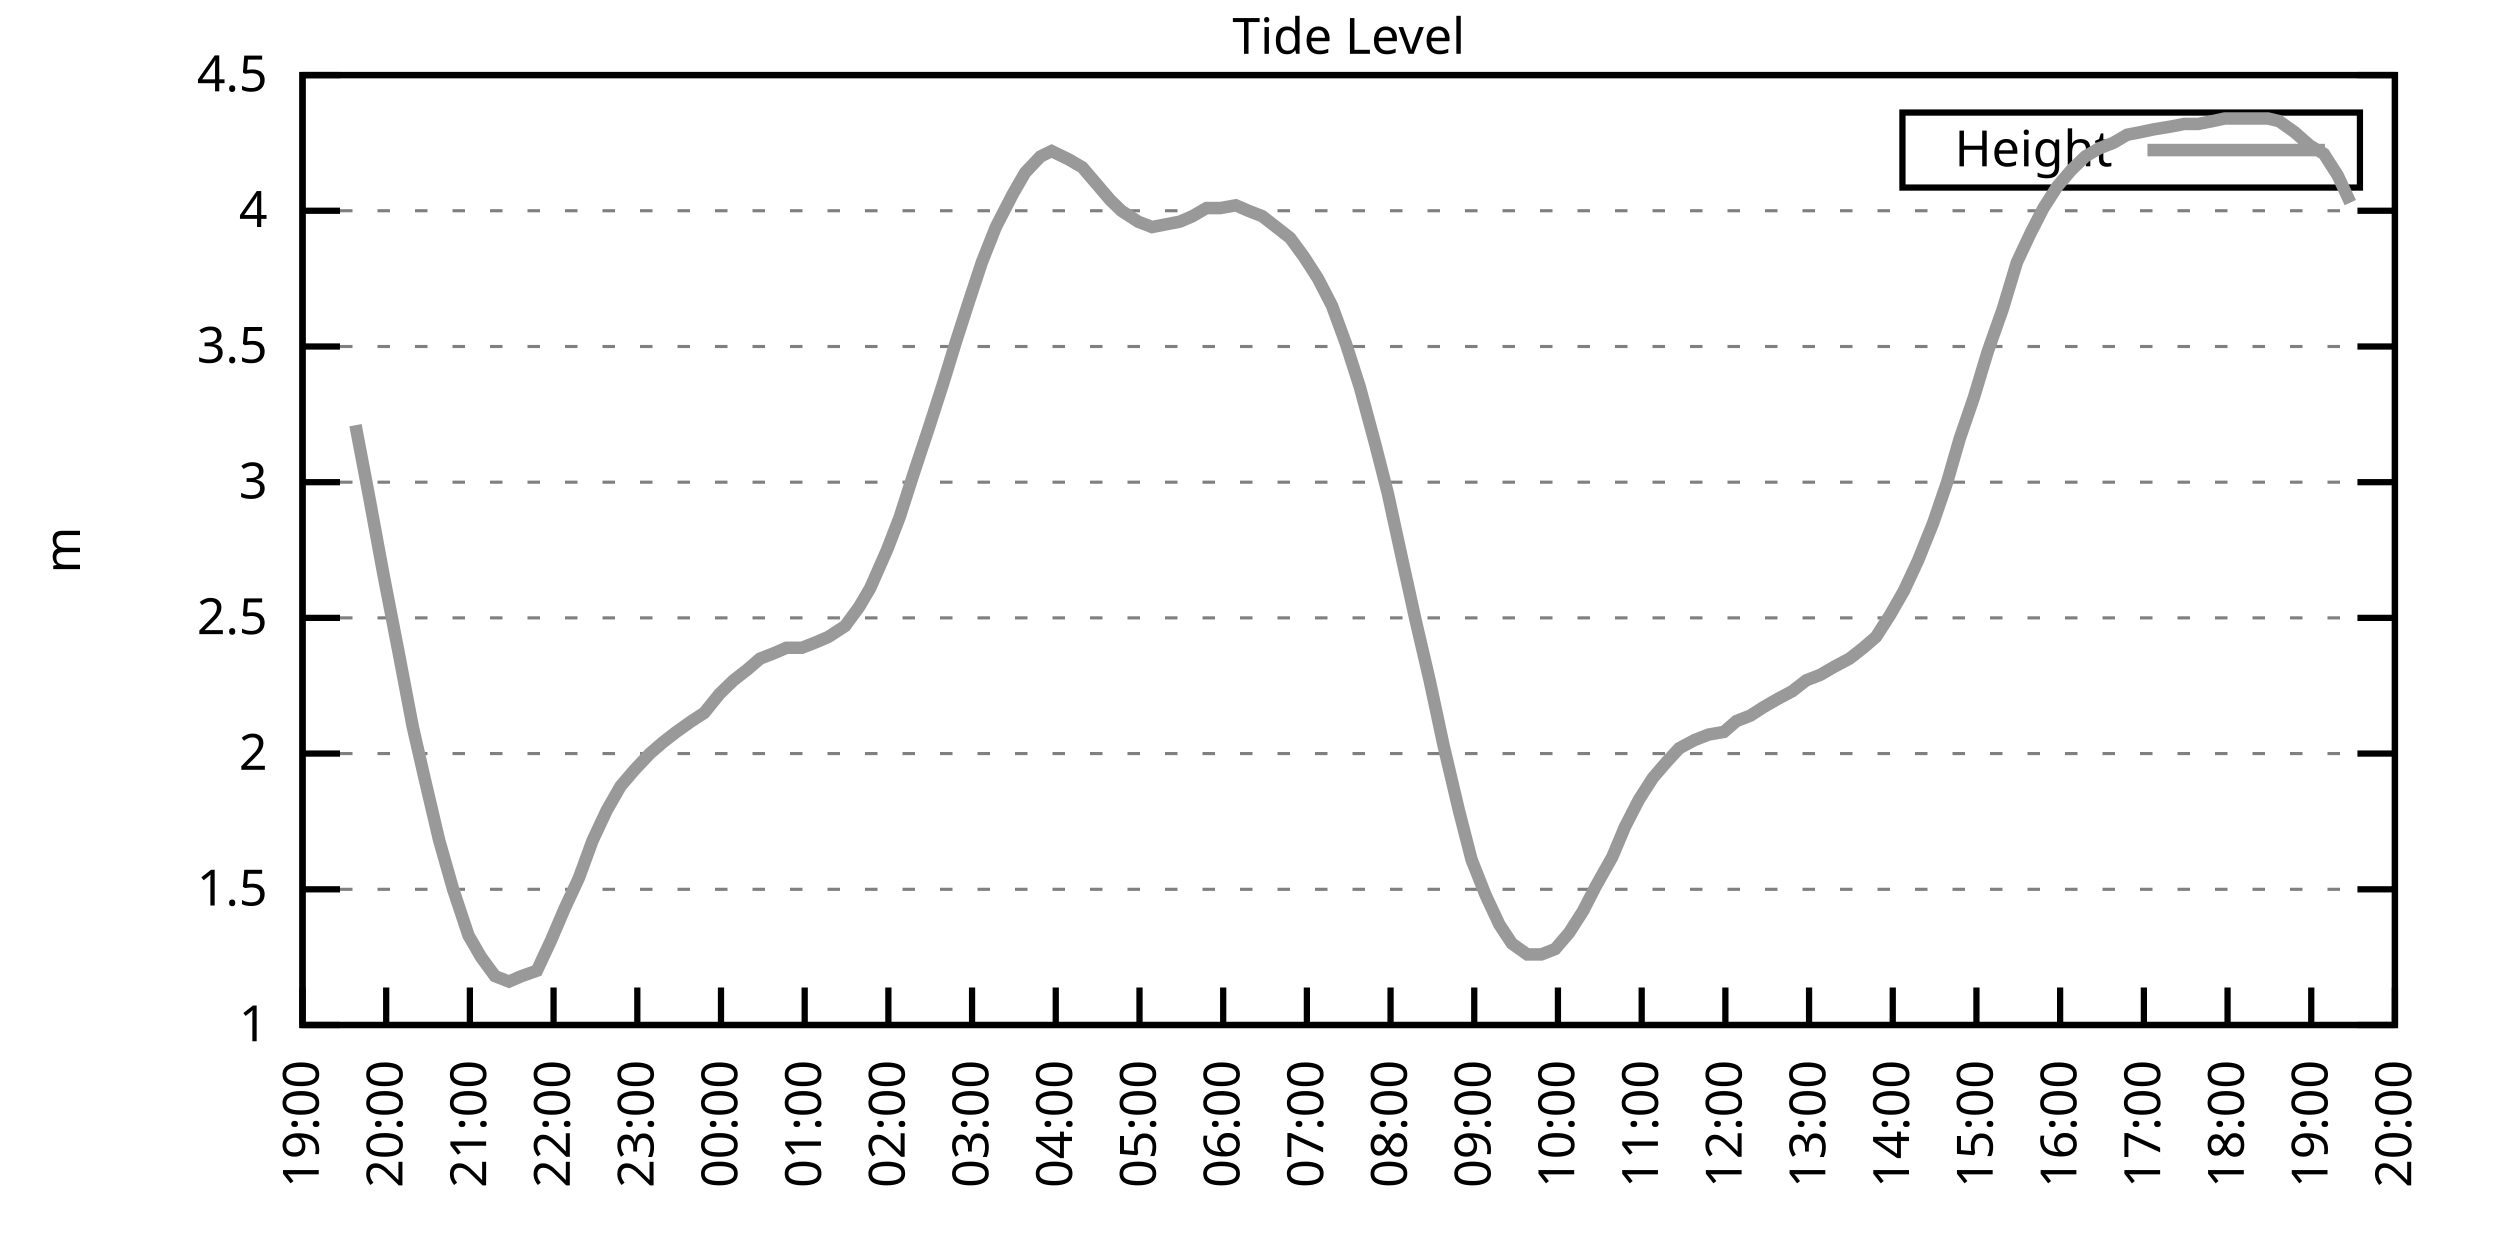
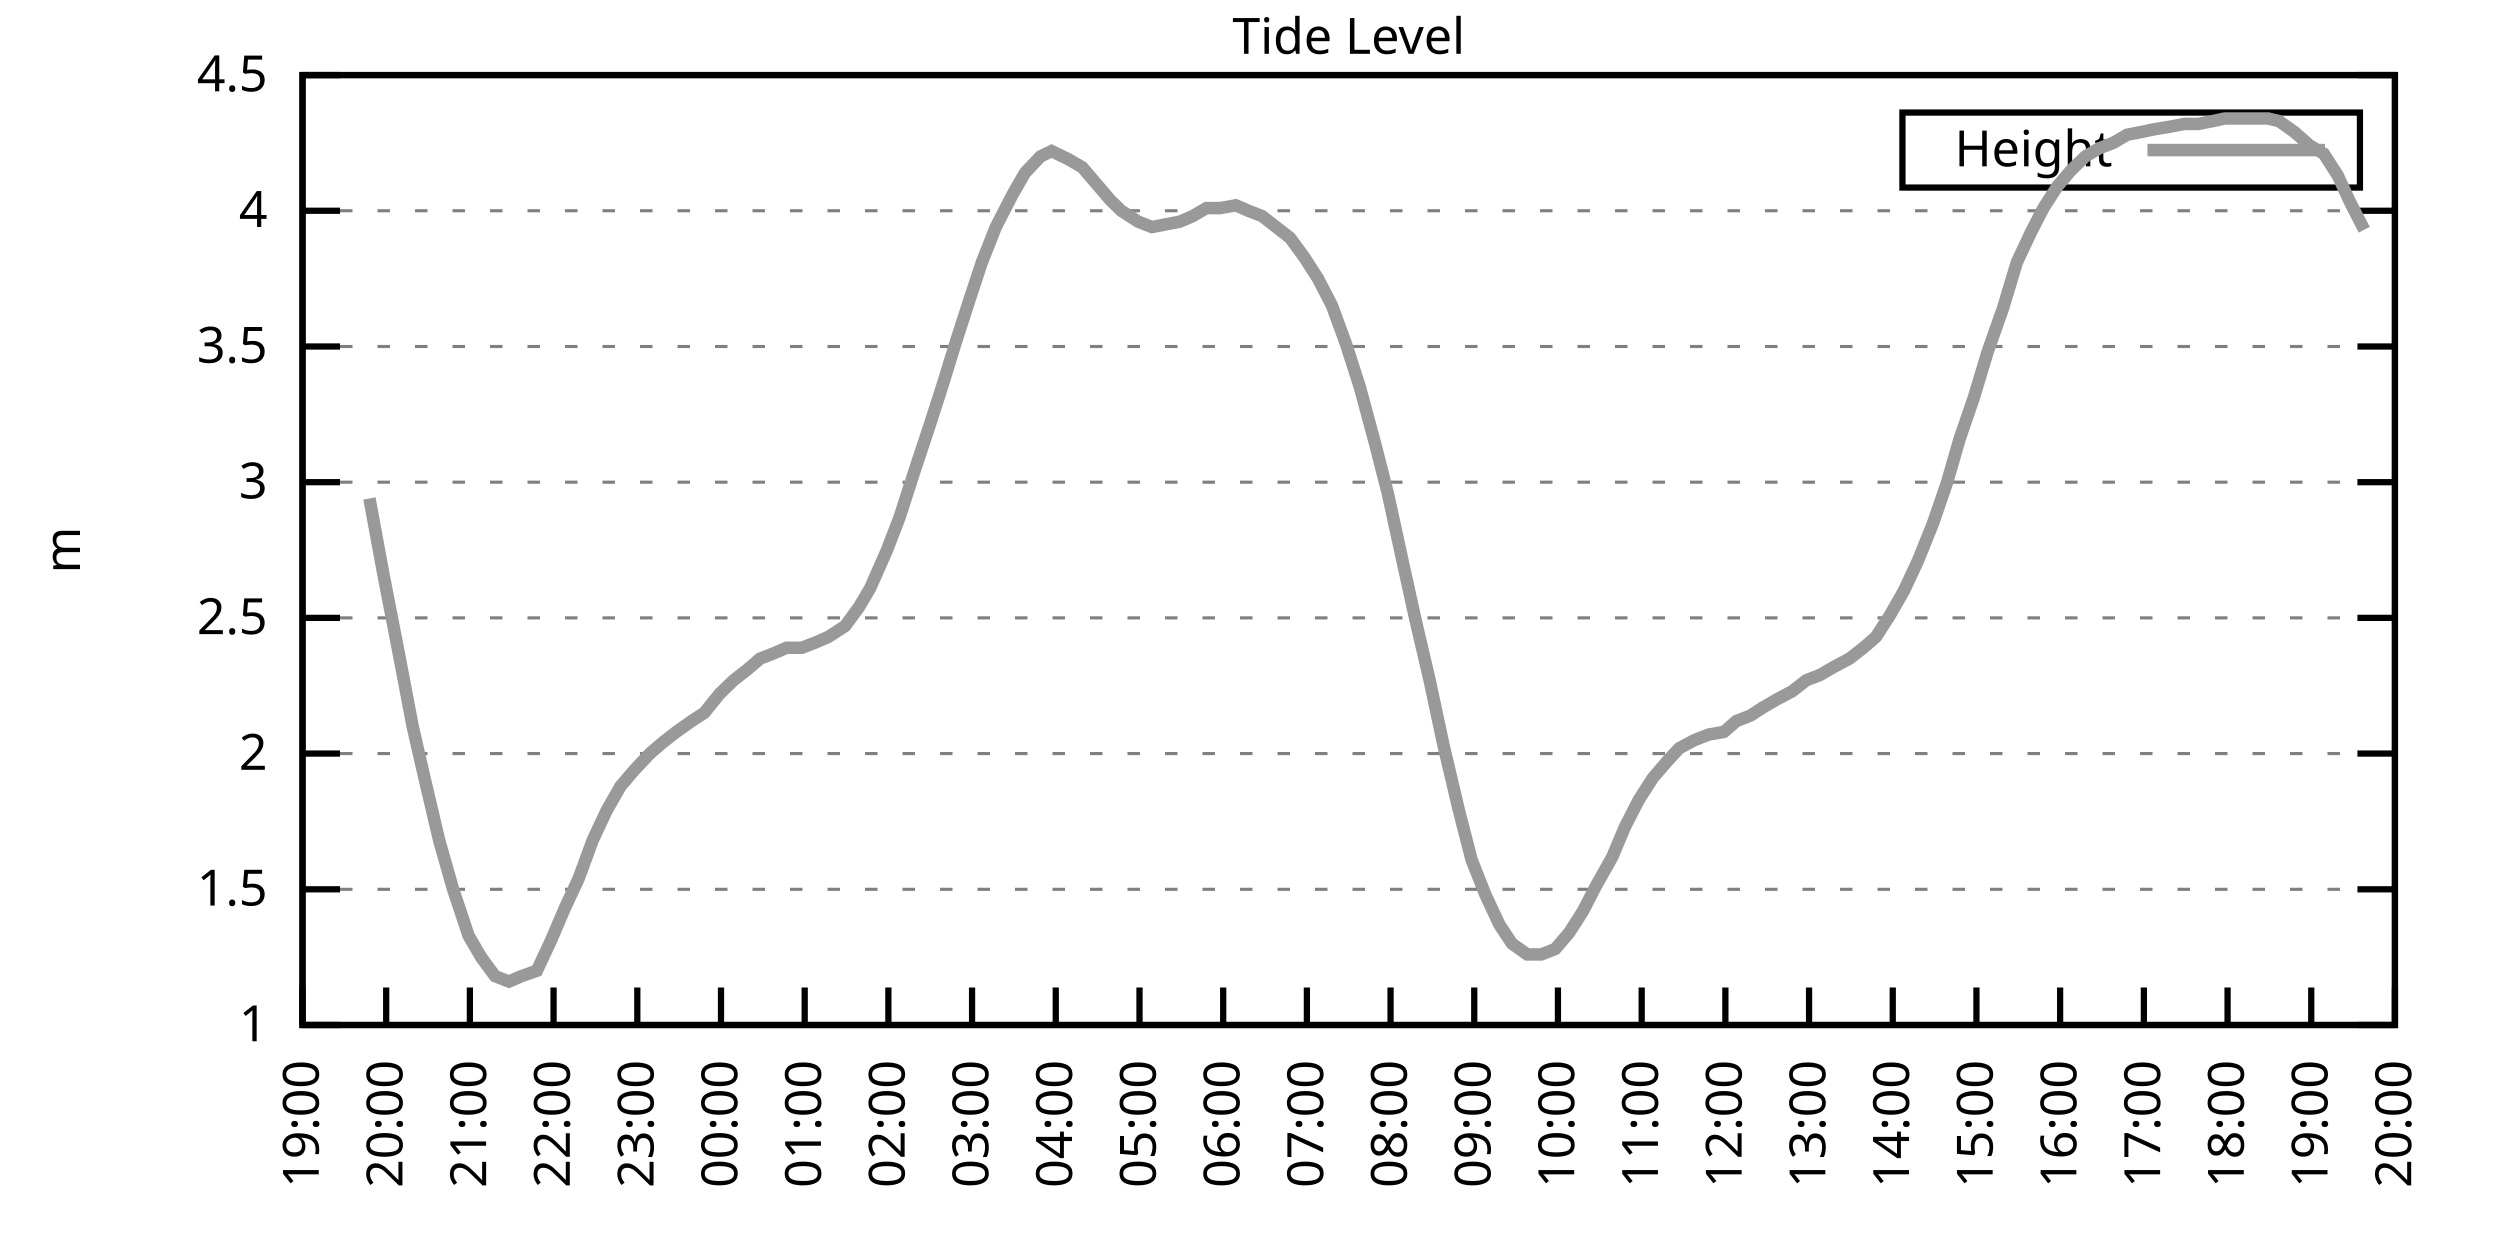
<svg xmlns="http://www.w3.org/2000/svg" xmlns:xlink="http://www.w3.org/1999/xlink" width="400" height="200" viewBox="0 0 400 200">
  <g id="gnuplot_canvas">
    <rect x="0" y="0" width="400" height="200" fill="none" />
    <defs>
      <circle id="gpDot" r="0.5" stroke-width="0.5" stroke="currentColor" />
      <path id="gpPt0" stroke-width="0.333" stroke="currentColor" d="M-1,0 h2 M0,-1 v2" />
      <path id="gpPt1" stroke-width="0.333" stroke="currentColor" d="M-1,-1 L1,1 M1,-1 L-1,1" />
      <path id="gpPt2" stroke-width="0.333" stroke="currentColor" d="M-1,0 L1,0 M0,-1 L0,1 M-1,-1 L1,1 M-1,1 L1,-1" />
      <rect id="gpPt3" stroke-width="0.333" stroke="currentColor" x="-1" y="-1" width="2" height="2" />
      <rect id="gpPt4" stroke-width="0.333" stroke="currentColor" fill="currentColor" x="-1" y="-1" width="2" height="2" />
      <circle id="gpPt5" stroke-width="0.333" stroke="currentColor" cx="0" cy="0" r="1" />
      <use xlink:href="#gpPt5" id="gpPt6" fill="currentColor" stroke="none" />
      <path id="gpPt7" stroke-width="0.333" stroke="currentColor" d="M0,-1.33 L-1.33,0.67 L1.33,0.67 z" />
      <use xlink:href="#gpPt7" id="gpPt8" fill="currentColor" stroke="none" />
      <use xlink:href="#gpPt7" id="gpPt9" stroke="currentColor" transform="rotate(180)" />
      <use xlink:href="#gpPt9" id="gpPt10" fill="currentColor" stroke="none" />
      <use xlink:href="#gpPt3" id="gpPt11" stroke="currentColor" transform="rotate(45)" />
      <use xlink:href="#gpPt11" id="gpPt12" fill="currentColor" stroke="none" />
      <path id="gpPt13" stroke-width="0.333" stroke="currentColor" d="M0,1.330 L1.265,0.411 L0.782,-1.067 L-0.782,-1.076 L-1.265,0.411 z" />
      <use xlink:href="#gpPt13" id="gpPt14" fill="currentColor" stroke="none" />
      <filter id="textbox" filterUnits="objectBoundingBox" x="0" y="0" height="1" width="1">
        <feFlood flood-color="white" flood-opacity="1" result="bgnd" />
        <feComposite in="SourceGraphic" in2="bgnd" operator="atop" />
      </filter>
      <filter id="greybox" filterUnits="objectBoundingBox" x="0" y="0" height="1" width="1">
        <feFlood flood-color="lightgrey" flood-opacity="1" result="grey" />
        <feComposite in="SourceGraphic" in2="grey" operator="atop" />
      </filter>
    </defs>
    <g fill="none" color="white" stroke="currentColor" stroke-width="1.00" stroke-linecap="butt" stroke-linejoin="miter">
</g>
    <g fill="none" color="black" stroke="currentColor" stroke-width="1.00" stroke-linecap="butt" stroke-linejoin="miter">
      <g stroke="none" shape-rendering="crispEdges">
        <polygon fill="rgb(255, 255, 255)" points="48.40,164.00 383.18,164.00 383.18,12.02 48.40,12.02 " />
      </g>
    </g>
    <g fill="none" color="black" stroke="currentColor" stroke-width="1.00" stroke-linecap="butt" stroke-linejoin="miter">
</g>
    <g fill="none" color="black" stroke="black" stroke-width="0.50" stroke-linecap="butt" stroke-linejoin="miter">
</g>
    <g fill="none" color="gray" stroke="currentColor" stroke-width="0.50" stroke-linecap="butt" stroke-linejoin="miter">
      <path stroke="gray" stroke-dasharray="2,4" class="gridline" d="M48.40,164.00 L383.19,164.00  " />
    </g>
    <g fill="none" color="gray" stroke="gray" stroke-width="1.00" stroke-linecap="butt" stroke-linejoin="miter">
</g>
    <g fill="none" color="black" stroke="currentColor" stroke-width="1.00" stroke-linecap="butt" stroke-linejoin="miter">
      <path stroke="black" d="M48.40,164.00 L54.40,164.00 M383.19,164.00 L377.19,164.00  " />
      <g transform="translate(42.80,166.60)" stroke="none" fill="black" font-family="Sans" font-size="8.00" text-anchor="end">
        <text>
          <tspan font-family="Sans"> 1</tspan>
        </text>
      </g>
    </g>
    <g fill="none" color="black" stroke="currentColor" stroke-width="1.00" stroke-linecap="butt" stroke-linejoin="miter">
</g>
    <g fill="none" color="black" stroke="black" stroke-width="0.50" stroke-linecap="butt" stroke-linejoin="miter">
</g>
    <g fill="none" color="gray" stroke="currentColor" stroke-width="0.50" stroke-linecap="butt" stroke-linejoin="miter">
      <path stroke="gray" stroke-dasharray="2,4" class="gridline" d="M48.40,142.29 L383.19,142.29  " />
    </g>
    <g fill="none" color="gray" stroke="gray" stroke-width="1.00" stroke-linecap="butt" stroke-linejoin="miter">
</g>
    <g fill="none" color="black" stroke="currentColor" stroke-width="1.00" stroke-linecap="butt" stroke-linejoin="miter">
      <path stroke="black" d="M48.40,142.29 L54.40,142.29 M383.19,142.29 L377.19,142.29  " />
      <g transform="translate(42.80,144.89)" stroke="none" fill="black" font-family="Sans" font-size="8.00" text-anchor="end">
        <text>
          <tspan font-family="Sans"> 1.5</tspan>
        </text>
      </g>
    </g>
    <g fill="none" color="black" stroke="currentColor" stroke-width="1.00" stroke-linecap="butt" stroke-linejoin="miter">
</g>
    <g fill="none" color="black" stroke="black" stroke-width="0.50" stroke-linecap="butt" stroke-linejoin="miter">
</g>
    <g fill="none" color="gray" stroke="currentColor" stroke-width="0.50" stroke-linecap="butt" stroke-linejoin="miter">
      <path stroke="gray" stroke-dasharray="2,4" class="gridline" d="M48.40,120.57 L383.19,120.57  " />
    </g>
    <g fill="none" color="gray" stroke="gray" stroke-width="1.00" stroke-linecap="butt" stroke-linejoin="miter">
</g>
    <g fill="none" color="black" stroke="currentColor" stroke-width="1.00" stroke-linecap="butt" stroke-linejoin="miter">
      <path stroke="black" d="M48.40,120.57 L54.40,120.57 M383.19,120.57 L377.19,120.57  " />
      <g transform="translate(42.80,123.17)" stroke="none" fill="black" font-family="Sans" font-size="8.00" text-anchor="end">
        <text>
          <tspan font-family="Sans"> 2</tspan>
        </text>
      </g>
    </g>
    <g fill="none" color="black" stroke="currentColor" stroke-width="1.00" stroke-linecap="butt" stroke-linejoin="miter">
</g>
    <g fill="none" color="black" stroke="black" stroke-width="0.50" stroke-linecap="butt" stroke-linejoin="miter">
</g>
    <g fill="none" color="gray" stroke="currentColor" stroke-width="0.50" stroke-linecap="butt" stroke-linejoin="miter">
      <path stroke="gray" stroke-dasharray="2,4" class="gridline" d="M48.40,98.86 L383.19,98.86  " />
    </g>
    <g fill="none" color="gray" stroke="gray" stroke-width="1.00" stroke-linecap="butt" stroke-linejoin="miter">
</g>
    <g fill="none" color="black" stroke="currentColor" stroke-width="1.00" stroke-linecap="butt" stroke-linejoin="miter">
      <path stroke="black" d="M48.40,98.86 L54.40,98.86 M383.19,98.86 L377.19,98.86  " />
      <g transform="translate(42.80,101.46)" stroke="none" fill="black" font-family="Sans" font-size="8.00" text-anchor="end">
        <text>
          <tspan font-family="Sans"> 2.5</tspan>
        </text>
      </g>
    </g>
    <g fill="none" color="black" stroke="currentColor" stroke-width="1.00" stroke-linecap="butt" stroke-linejoin="miter">
</g>
    <g fill="none" color="black" stroke="black" stroke-width="0.50" stroke-linecap="butt" stroke-linejoin="miter">
</g>
    <g fill="none" color="gray" stroke="currentColor" stroke-width="0.50" stroke-linecap="butt" stroke-linejoin="miter">
      <path stroke="gray" stroke-dasharray="2,4" class="gridline" d="M48.40,77.15 L383.19,77.15  " />
    </g>
    <g fill="none" color="gray" stroke="gray" stroke-width="1.00" stroke-linecap="butt" stroke-linejoin="miter">
</g>
    <g fill="none" color="black" stroke="currentColor" stroke-width="1.00" stroke-linecap="butt" stroke-linejoin="miter">
      <path stroke="black" d="M48.40,77.15 L54.40,77.15 M383.19,77.15 L377.19,77.15  " />
      <g transform="translate(42.80,79.75)" stroke="none" fill="black" font-family="Sans" font-size="8.00" text-anchor="end">
        <text>
          <tspan font-family="Sans"> 3</tspan>
        </text>
      </g>
    </g>
    <g fill="none" color="black" stroke="currentColor" stroke-width="1.00" stroke-linecap="butt" stroke-linejoin="miter">
</g>
    <g fill="none" color="black" stroke="black" stroke-width="0.50" stroke-linecap="butt" stroke-linejoin="miter">
</g>
    <g fill="none" color="gray" stroke="currentColor" stroke-width="0.50" stroke-linecap="butt" stroke-linejoin="miter">
      <path stroke="gray" stroke-dasharray="2,4" class="gridline" d="M48.40,55.44 L383.19,55.44  " />
    </g>
    <g fill="none" color="gray" stroke="gray" stroke-width="1.00" stroke-linecap="butt" stroke-linejoin="miter">
</g>
    <g fill="none" color="black" stroke="currentColor" stroke-width="1.00" stroke-linecap="butt" stroke-linejoin="miter">
      <path stroke="black" d="M48.40,55.44 L54.40,55.44 M383.19,55.44 L377.19,55.44  " />
      <g transform="translate(42.80,58.04)" stroke="none" fill="black" font-family="Sans" font-size="8.00" text-anchor="end">
        <text>
          <tspan font-family="Sans"> 3.5</tspan>
        </text>
      </g>
    </g>
    <g fill="none" color="black" stroke="currentColor" stroke-width="1.00" stroke-linecap="butt" stroke-linejoin="miter">
</g>
    <g fill="none" color="black" stroke="black" stroke-width="0.50" stroke-linecap="butt" stroke-linejoin="miter">
</g>
    <g fill="none" color="gray" stroke="currentColor" stroke-width="0.50" stroke-linecap="butt" stroke-linejoin="miter">
      <path stroke="gray" stroke-dasharray="2,4" class="gridline" d="M48.40,33.72 L383.19,33.72  " />
    </g>
    <g fill="none" color="gray" stroke="gray" stroke-width="1.00" stroke-linecap="butt" stroke-linejoin="miter">
</g>
    <g fill="none" color="black" stroke="currentColor" stroke-width="1.00" stroke-linecap="butt" stroke-linejoin="miter">
      <path stroke="black" d="M48.40,33.72 L54.40,33.72 M383.19,33.72 L377.19,33.72  " />
      <g transform="translate(42.80,36.32)" stroke="none" fill="black" font-family="Sans" font-size="8.00" text-anchor="end">
        <text>
          <tspan font-family="Sans"> 4</tspan>
        </text>
      </g>
    </g>
    <g fill="none" color="black" stroke="currentColor" stroke-width="1.00" stroke-linecap="butt" stroke-linejoin="miter">
</g>
    <g fill="none" color="black" stroke="black" stroke-width="0.50" stroke-linecap="butt" stroke-linejoin="miter">
</g>
    <g fill="none" color="gray" stroke="currentColor" stroke-width="0.50" stroke-linecap="butt" stroke-linejoin="miter">
      <path stroke="gray" stroke-dasharray="2,4" class="gridline" d="M48.40,12.01 L383.19,12.01  " />
    </g>
    <g fill="none" color="gray" stroke="gray" stroke-width="1.00" stroke-linecap="butt" stroke-linejoin="miter">
</g>
    <g fill="none" color="black" stroke="currentColor" stroke-width="1.00" stroke-linecap="butt" stroke-linejoin="miter">
      <path stroke="black" d="M48.40,12.01 L54.40,12.01 M383.19,12.01 L377.19,12.01  " />
      <g transform="translate(42.80,14.61)" stroke="none" fill="black" font-family="Sans" font-size="8.00" text-anchor="end">
        <text>
          <tspan font-family="Sans"> 4.5</tspan>
        </text>
      </g>
    </g>
    <g fill="none" color="black" stroke="currentColor" stroke-width="1.00" stroke-linecap="butt" stroke-linejoin="miter">
      <path stroke="black" d="M48.40,164.00 L48.40,158.00  " />
      <g transform="translate(51.00,169.60) rotate(270.00)" stroke="none" fill="black" font-family="Sans" font-size="8.00" text-anchor="end">
        <text>
          <tspan font-family="Sans">19:00</tspan>
        </text>
      </g>
    </g>
    <g fill="none" color="black" stroke="currentColor" stroke-width="1.00" stroke-linecap="butt" stroke-linejoin="miter">
      <path stroke="black" d="M61.79,164.00 L61.79,158.00  " />
      <g transform="translate(64.39,169.60) rotate(270.00)" stroke="none" fill="black" font-family="Sans" font-size="8.00" text-anchor="end">
        <text>
          <tspan font-family="Sans">20:00</tspan>
        </text>
      </g>
    </g>
    <g fill="none" color="black" stroke="currentColor" stroke-width="1.00" stroke-linecap="butt" stroke-linejoin="miter">
      <path stroke="black" d="M75.18,164.00 L75.18,158.00  " />
      <g transform="translate(77.78,169.60) rotate(270.00)" stroke="none" fill="black" font-family="Sans" font-size="8.00" text-anchor="end">
        <text>
          <tspan font-family="Sans">21:00</tspan>
        </text>
      </g>
    </g>
    <g fill="none" color="black" stroke="currentColor" stroke-width="1.00" stroke-linecap="butt" stroke-linejoin="miter">
      <path stroke="black" d="M88.57,164.00 L88.57,158.00  " />
      <g transform="translate(91.17,169.60) rotate(270.00)" stroke="none" fill="black" font-family="Sans" font-size="8.00" text-anchor="end">
        <text>
          <tspan font-family="Sans">22:00</tspan>
        </text>
      </g>
    </g>
    <g fill="none" color="black" stroke="currentColor" stroke-width="1.00" stroke-linecap="butt" stroke-linejoin="miter">
      <path stroke="black" d="M101.97,164.00 L101.97,158.00  " />
      <g transform="translate(104.57,169.60) rotate(270.00)" stroke="none" fill="black" font-family="Sans" font-size="8.00" text-anchor="end">
        <text>
          <tspan font-family="Sans">23:00</tspan>
        </text>
      </g>
    </g>
    <g fill="none" color="black" stroke="currentColor" stroke-width="1.00" stroke-linecap="butt" stroke-linejoin="miter">
      <path stroke="black" d="M115.36,164.00 L115.36,158.00  " />
      <g transform="translate(117.96,169.60) rotate(270.00)" stroke="none" fill="black" font-family="Sans" font-size="8.00" text-anchor="end">
        <text>
          <tspan font-family="Sans">00:00</tspan>
        </text>
      </g>
    </g>
    <g fill="none" color="black" stroke="currentColor" stroke-width="1.00" stroke-linecap="butt" stroke-linejoin="miter">
      <path stroke="black" d="M128.75,164.00 L128.75,158.00  " />
      <g transform="translate(131.35,169.60) rotate(270.00)" stroke="none" fill="black" font-family="Sans" font-size="8.00" text-anchor="end">
        <text>
          <tspan font-family="Sans">01:00</tspan>
        </text>
      </g>
    </g>
    <g fill="none" color="black" stroke="currentColor" stroke-width="1.00" stroke-linecap="butt" stroke-linejoin="miter">
      <path stroke="black" d="M142.14,164.00 L142.14,158.00  " />
      <g transform="translate(144.74,169.60) rotate(270.00)" stroke="none" fill="black" font-family="Sans" font-size="8.00" text-anchor="end">
        <text>
          <tspan font-family="Sans">02:00</tspan>
        </text>
      </g>
    </g>
    <g fill="none" color="black" stroke="currentColor" stroke-width="1.00" stroke-linecap="butt" stroke-linejoin="miter">
      <path stroke="black" d="M155.53,164.00 L155.53,158.00  " />
      <g transform="translate(158.13,169.60) rotate(270.00)" stroke="none" fill="black" font-family="Sans" font-size="8.00" text-anchor="end">
        <text>
          <tspan font-family="Sans">03:00</tspan>
        </text>
      </g>
    </g>
    <g fill="none" color="black" stroke="currentColor" stroke-width="1.00" stroke-linecap="butt" stroke-linejoin="miter">
      <path stroke="black" d="M168.92,164.00 L168.92,158.00  " />
      <g transform="translate(171.52,169.60) rotate(270.00)" stroke="none" fill="black" font-family="Sans" font-size="8.00" text-anchor="end">
        <text>
          <tspan font-family="Sans">04:00</tspan>
        </text>
      </g>
    </g>
    <g fill="none" color="black" stroke="currentColor" stroke-width="1.00" stroke-linecap="butt" stroke-linejoin="miter">
      <path stroke="black" d="M182.32,164.00 L182.32,158.00  " />
      <g transform="translate(184.92,169.60) rotate(270.00)" stroke="none" fill="black" font-family="Sans" font-size="8.00" text-anchor="end">
        <text>
          <tspan font-family="Sans">05:00</tspan>
        </text>
      </g>
    </g>
    <g fill="none" color="black" stroke="currentColor" stroke-width="1.00" stroke-linecap="butt" stroke-linejoin="miter">
      <path stroke="black" d="M195.71,164.00 L195.71,158.00  " />
      <g transform="translate(198.31,169.60) rotate(270.00)" stroke="none" fill="black" font-family="Sans" font-size="8.00" text-anchor="end">
        <text>
          <tspan font-family="Sans">06:00</tspan>
        </text>
      </g>
    </g>
    <g fill="none" color="black" stroke="currentColor" stroke-width="1.00" stroke-linecap="butt" stroke-linejoin="miter">
      <path stroke="black" d="M209.10,164.00 L209.10,158.00  " />
      <g transform="translate(211.70,169.60) rotate(270.00)" stroke="none" fill="black" font-family="Sans" font-size="8.00" text-anchor="end">
        <text>
          <tspan font-family="Sans">07:00</tspan>
        </text>
      </g>
    </g>
    <g fill="none" color="black" stroke="currentColor" stroke-width="1.00" stroke-linecap="butt" stroke-linejoin="miter">
      <path stroke="black" d="M222.49,164.00 L222.49,158.00  " />
      <g transform="translate(225.09,169.60) rotate(270.00)" stroke="none" fill="black" font-family="Sans" font-size="8.00" text-anchor="end">
        <text>
          <tspan font-family="Sans">08:00</tspan>
        </text>
      </g>
    </g>
    <g fill="none" color="black" stroke="currentColor" stroke-width="1.00" stroke-linecap="butt" stroke-linejoin="miter">
      <path stroke="black" d="M235.88,164.00 L235.88,158.00  " />
      <g transform="translate(238.48,169.60) rotate(270.00)" stroke="none" fill="black" font-family="Sans" font-size="8.00" text-anchor="end">
        <text>
          <tspan font-family="Sans">09:00</tspan>
        </text>
      </g>
    </g>
    <g fill="none" color="black" stroke="currentColor" stroke-width="1.00" stroke-linecap="butt" stroke-linejoin="miter">
      <path stroke="black" d="M249.27,164.00 L249.27,158.00  " />
      <g transform="translate(251.87,169.60) rotate(270.00)" stroke="none" fill="black" font-family="Sans" font-size="8.00" text-anchor="end">
        <text>
          <tspan font-family="Sans">10:00</tspan>
        </text>
      </g>
    </g>
    <g fill="none" color="black" stroke="currentColor" stroke-width="1.00" stroke-linecap="butt" stroke-linejoin="miter">
      <path stroke="black" d="M262.67,164.00 L262.67,158.00  " />
      <g transform="translate(265.27,169.60) rotate(270.00)" stroke="none" fill="black" font-family="Sans" font-size="8.00" text-anchor="end">
        <text>
          <tspan font-family="Sans">11:00</tspan>
        </text>
      </g>
    </g>
    <g fill="none" color="black" stroke="currentColor" stroke-width="1.00" stroke-linecap="butt" stroke-linejoin="miter">
      <path stroke="black" d="M276.06,164.00 L276.06,158.00  " />
      <g transform="translate(278.66,169.60) rotate(270.00)" stroke="none" fill="black" font-family="Sans" font-size="8.00" text-anchor="end">
        <text>
          <tspan font-family="Sans">12:00</tspan>
        </text>
      </g>
    </g>
    <g fill="none" color="black" stroke="currentColor" stroke-width="1.00" stroke-linecap="butt" stroke-linejoin="miter">
      <path stroke="black" d="M289.45,164.00 L289.45,158.00  " />
      <g transform="translate(292.05,169.60) rotate(270.00)" stroke="none" fill="black" font-family="Sans" font-size="8.00" text-anchor="end">
        <text>
          <tspan font-family="Sans">13:00</tspan>
        </text>
      </g>
    </g>
    <g fill="none" color="black" stroke="currentColor" stroke-width="1.00" stroke-linecap="butt" stroke-linejoin="miter">
      <path stroke="black" d="M302.84,164.00 L302.84,158.00  " />
      <g transform="translate(305.44,169.60) rotate(270.00)" stroke="none" fill="black" font-family="Sans" font-size="8.00" text-anchor="end">
        <text>
          <tspan font-family="Sans">14:00</tspan>
        </text>
      </g>
    </g>
    <g fill="none" color="black" stroke="currentColor" stroke-width="1.00" stroke-linecap="butt" stroke-linejoin="miter">
      <path stroke="black" d="M316.23,164.00 L316.23,158.00  " />
      <g transform="translate(318.83,169.60) rotate(270.00)" stroke="none" fill="black" font-family="Sans" font-size="8.00" text-anchor="end">
        <text>
          <tspan font-family="Sans">15:00</tspan>
        </text>
      </g>
    </g>
    <g fill="none" color="black" stroke="currentColor" stroke-width="1.00" stroke-linecap="butt" stroke-linejoin="miter">
      <path stroke="black" d="M329.62,164.00 L329.62,158.00  " />
      <g transform="translate(332.22,169.60) rotate(270.00)" stroke="none" fill="black" font-family="Sans" font-size="8.00" text-anchor="end">
        <text>
          <tspan font-family="Sans">16:00</tspan>
        </text>
      </g>
    </g>
    <g fill="none" color="black" stroke="currentColor" stroke-width="1.00" stroke-linecap="butt" stroke-linejoin="miter">
      <path stroke="black" d="M343.02,164.00 L343.02,158.00  " />
      <g transform="translate(345.62,169.60) rotate(270.00)" stroke="none" fill="black" font-family="Sans" font-size="8.00" text-anchor="end">
        <text>
          <tspan font-family="Sans">17:00</tspan>
        </text>
      </g>
    </g>
    <g fill="none" color="black" stroke="currentColor" stroke-width="1.00" stroke-linecap="butt" stroke-linejoin="miter">
      <path stroke="black" d="M356.41,164.00 L356.41,158.00  " />
      <g transform="translate(359.01,169.60) rotate(270.00)" stroke="none" fill="black" font-family="Sans" font-size="8.00" text-anchor="end">
        <text>
          <tspan font-family="Sans">18:00</tspan>
        </text>
      </g>
    </g>
    <g fill="none" color="black" stroke="currentColor" stroke-width="1.00" stroke-linecap="butt" stroke-linejoin="miter">
      <path stroke="black" d="M369.80,164.00 L369.80,158.00  " />
      <g transform="translate(372.40,169.60) rotate(270.00)" stroke="none" fill="black" font-family="Sans" font-size="8.00" text-anchor="end">
        <text>
          <tspan font-family="Sans">19:00</tspan>
        </text>
      </g>
    </g>
    <g fill="none" color="black" stroke="currentColor" stroke-width="1.00" stroke-linecap="butt" stroke-linejoin="miter">
      <path stroke="black" d="M383.19,164.00 L383.19,158.00  " />
      <g transform="translate(385.79,169.60) rotate(270.00)" stroke="none" fill="black" font-family="Sans" font-size="8.00" text-anchor="end">
        <text>
          <tspan font-family="Sans">20:00</tspan>
        </text>
      </g>
    </g>
    <g fill="none" color="black" stroke="currentColor" stroke-width="1.00" stroke-linecap="butt" stroke-linejoin="miter">
</g>
    <g fill="none" color="black" stroke="currentColor" stroke-width="1.00" stroke-linecap="butt" stroke-linejoin="miter">
      <path stroke="black" d="M48.40,12.01 L48.40,164.00 L383.19,164.00 L383.19,12.01 L48.40,12.01 Z  " />
    </g>
    <g fill="none" color="black" stroke="currentColor" stroke-width="1.00" stroke-linecap="butt" stroke-linejoin="miter">
</g>
    <g fill="none" color="black" stroke="currentColor" stroke-width="1.00" stroke-linecap="butt" stroke-linejoin="miter">
      <path stroke="black" d="M304.39,30.01 L304.39,18.01 L377.59,18.01 L377.59,30.01 L304.39,30.01 Z  " />
    </g>
    <g id="Tide_level_plot_1">
      <g fill="none" color="white" stroke="black" stroke-width="2.00" stroke-linecap="butt" stroke-linejoin="miter">
</g>
      <g fill="none" color="black" stroke="currentColor" stroke-width="2.00" stroke-linecap="butt" stroke-linejoin="miter">
        <g transform="translate(337.99,26.61)" stroke="none" fill="black" font-family="Sans" font-size="8.00" text-anchor="end">
          <text>
            <tspan font-family="Sans">Height</tspan>
          </text>
        </g>
      </g>
      <g fill="none" color="black" stroke="currentColor" stroke-width="2.00" stroke-linecap="butt" stroke-linejoin="miter">
-         <path stroke="rgb(153, 153, 153)" d="M343.59,24.01 L371.99,24.01 M56.88,68.03 L59.11,79.75 L61.35,91.91 L63.80,104.51 L66.03,116.23 L67.82,124.05   L70.27,134.47 L72.50,142.29 L74.96,149.67 L76.97,153.14 L79.20,156.18 L81.43,157.05 L83.44,156.18 L85.90,155.31   L88.13,150.54 L90.36,145.33 L92.59,140.55 L94.82,134.47 L97.06,129.69 L99.29,125.79 L101.52,123.18 L103.98,120.57   L105.98,118.84 L108.22,117.10 L110.67,115.36 L112.68,114.06 L115.13,111.02 L117.37,108.85 L119.60,107.11 L121.61,105.38   L123.84,104.51 L125.85,103.64 L128.30,103.64 L130.54,102.77 L132.54,101.90 L135.22,100.16 L137.45,97.12 L139.24,94.08   L141.92,88.00 L143.93,82.79 L146.16,75.85 L148.61,68.46 L150.85,61.52 L152.85,55.00 L155.09,48.05 L157.10,41.97   L159.33,36.33 L162.01,31.12 L164.01,27.64 L166.47,25.04 L168.25,24.17 L170.93,25.47 L173.17,26.77 L175.40,29.38   L177.63,31.99 L179.41,33.72 L182.09,35.46 L184.32,36.33 L186.56,35.89 L188.79,35.46 L190.80,34.59 L193.03,33.29   L195.26,33.29 L197.72,32.85 L199.73,33.72 L201.96,34.59 L204.19,36.33 L206.42,38.07 L208.65,41.11 L210.88,44.58   L213.12,48.92 L215.35,55.00 L217.58,61.95 L220.04,71.07 L222.04,78.89 L224.50,90.18 L226.51,99.30 L228.74,108.85   L230.97,119.27 L233.43,129.69 L235.44,137.51 L237.67,143.16 L239.90,147.93 L241.91,150.97 L244.36,152.71 L246.60,152.71   L248.83,151.84 L251.06,149.24 L253.29,145.76 L255.30,141.85 L257.98,137.08 L259.99,132.30 L262.22,127.96 L264.45,124.48   L266.68,121.88 L268.69,119.71 L271.15,118.40 L273.38,117.53 L275.83,117.10 L277.84,115.36 L280.07,114.49 L282.08,113.19   L284.32,111.89 L286.77,110.59 L289.00,108.85 L291.23,107.98 L293.47,106.68 L295.92,105.38 L298.15,103.64 L300.16,101.90   L302.39,98.43 L304.63,94.52 L306.86,89.74 L309.31,83.66 L311.54,77.15 L313.55,70.20 L315.79,63.69 L318.02,56.30   L320.47,49.36 L322.70,41.97 L324.94,37.20 L326.95,33.29 L329.18,29.81 L331.41,27.21 L333.64,25.04 L335.87,23.73   L338.10,22.87 L340.34,21.56 L342.57,21.13 L344.58,20.70 L347.26,20.26 L349.49,19.83 L351.72,19.83 L353.95,19.39   L355.96,18.96 L358.19,18.96 L360.42,18.96 L362.88,18.96 L364.66,19.39 L367.12,21.13 L369.58,23.30 L371.81,24.60   L374.04,28.08 L376.05,32.42  " />
+         <path stroke="rgb(153, 153, 153)" d="M343.59,24.01 L371.99,24.01 M59.11,79.75 L61.35,91.91 L63.80,104.51 L66.03,116.23 L67.82,124.05 L70.27,134.47   L72.50,142.29 L74.96,149.67 L76.97,153.14 L79.20,156.18 L81.43,157.05 L83.44,156.18 L85.90,155.31 L88.13,150.54   L90.36,145.33 L92.59,140.55 L94.82,134.47 L97.06,129.69 L99.29,125.79 L101.52,123.18 L103.98,120.57 L105.98,118.84   L108.22,117.10 L110.67,115.36 L112.68,114.06 L115.13,111.02 L117.37,108.85 L119.60,107.11 L121.61,105.38 L123.84,104.51   L125.85,103.64 L128.30,103.64 L130.54,102.77 L132.54,101.90 L135.22,100.16 L137.45,97.12 L139.24,94.08 L141.92,88.00   L143.93,82.79 L146.16,75.85 L148.61,68.46 L150.85,61.52 L152.85,55.00 L155.09,48.05 L157.10,41.97 L159.33,36.33   L162.01,31.12 L164.01,27.64 L166.47,25.04 L168.25,24.17 L170.93,25.47 L173.17,26.77 L175.40,29.38 L177.63,31.99   L179.41,33.72 L182.09,35.46 L184.32,36.33 L186.56,35.89 L188.79,35.46 L190.80,34.59 L193.03,33.29 L195.26,33.29   L197.72,32.85 L199.73,33.72 L201.96,34.59 L204.19,36.33 L206.42,38.07 L208.65,41.11 L210.88,44.58 L213.12,48.92   L215.35,55.00 L217.58,61.95 L220.04,71.07 L222.04,78.89 L224.50,90.18 L226.51,99.30 L228.74,108.85 L230.97,119.27   L233.43,129.69 L235.44,137.51 L237.67,143.16 L239.90,147.93 L241.91,150.97 L244.36,152.71 L246.60,152.71 L248.83,151.84   L251.06,149.24 L253.29,145.76 L255.30,141.85 L257.98,137.08 L259.99,132.30 L262.22,127.96 L264.45,124.48 L266.68,121.88   L268.69,119.71 L271.15,118.40 L273.38,117.53 L275.83,117.10 L277.84,115.36 L280.07,114.49 L282.08,113.19 L284.32,111.89   L286.77,110.59 L289.00,108.85 L291.23,107.98 L293.47,106.68 L295.92,105.38 L298.15,103.64 L300.16,101.90 L302.39,98.43   L304.63,94.52 L306.86,89.74 L309.31,83.66 L311.54,77.15 L313.55,70.20 L315.79,63.69 L318.02,56.30 L320.47,49.36   L322.70,41.97 L324.94,37.20 L326.95,33.29 L329.18,29.81 L331.41,27.21 L333.64,25.04 L335.87,23.73 L338.10,22.87   L340.34,21.56 L342.57,21.13 L344.58,20.70 L347.26,20.26 L349.49,19.83 L351.72,19.83 L353.95,19.39 L355.96,18.96   L358.19,18.96 L360.42,18.96 L362.88,18.96 L364.66,19.39 L367.12,21.13 L369.58,23.30 L371.81,24.60 L374.04,28.08   L376.05,32.42 L378.28,36.76  " />
      </g>
    </g>
    <g fill="none" color="black" stroke="currentColor" stroke-width="2.00" stroke-linecap="butt" stroke-linejoin="miter">
</g>
    <g fill="none" color="black" stroke="black" stroke-width="1.00" stroke-linecap="butt" stroke-linejoin="miter">
</g>
    <g fill="none" color="black" stroke="currentColor" stroke-width="1.00" stroke-linecap="butt" stroke-linejoin="miter">
      <path stroke="black" d="M48.40,12.01 L48.40,164.00 L383.19,164.00 L383.19,12.01 L48.40,12.01 Z  " />
      <g transform="translate(12.80,88.01) rotate(270.00)" stroke="none" fill="black" font-family="Sans" font-size="8.00" text-anchor="middle">
        <text>
          <tspan font-family="Sans">m</tspan>
        </text>
      </g>
    </g>
    <g fill="none" color="black" stroke="currentColor" stroke-width="1.00" stroke-linecap="butt" stroke-linejoin="miter">
</g>
    <g fill="none" color="black" stroke="currentColor" stroke-width="1.00" stroke-linecap="butt" stroke-linejoin="miter">
      <g transform="translate(215.79,8.61)" stroke="none" fill="black" font-family="Sans" font-size="8.00" text-anchor="middle">
        <text>
          <tspan font-family="Sans">Tide Level</tspan>
        </text>
      </g>
    </g>
    <g fill="none" color="black" stroke="currentColor" stroke-width="1.00" stroke-linecap="butt" stroke-linejoin="miter">
</g>
  </g>
</svg>
